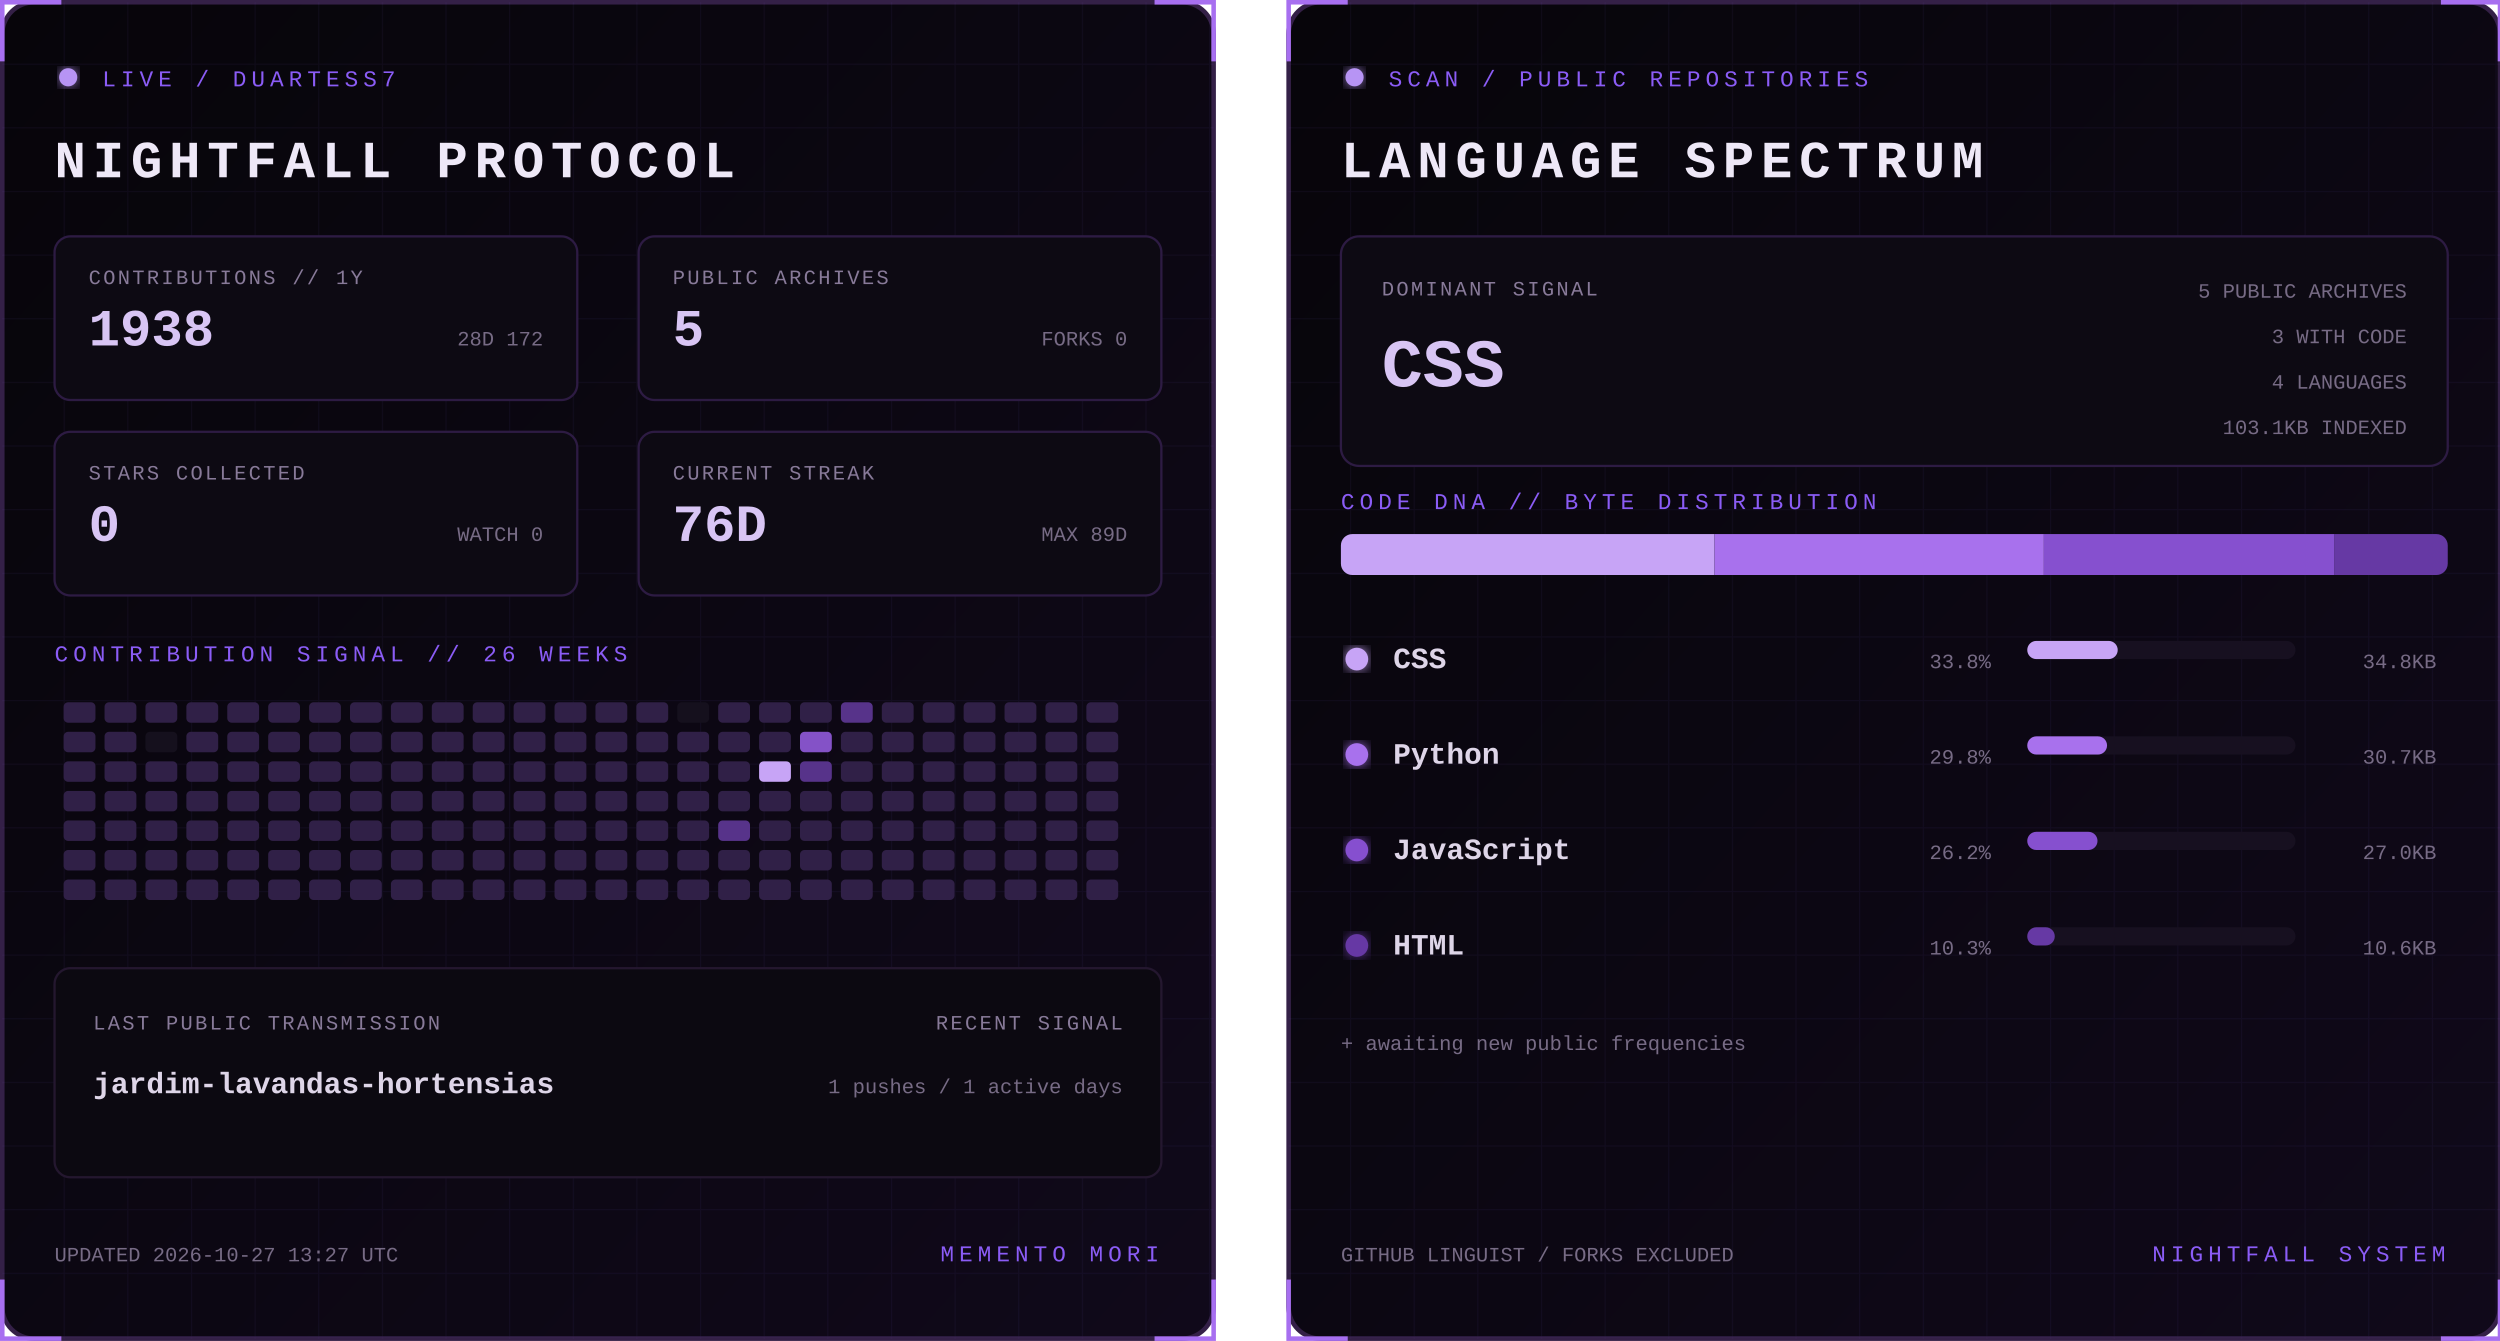
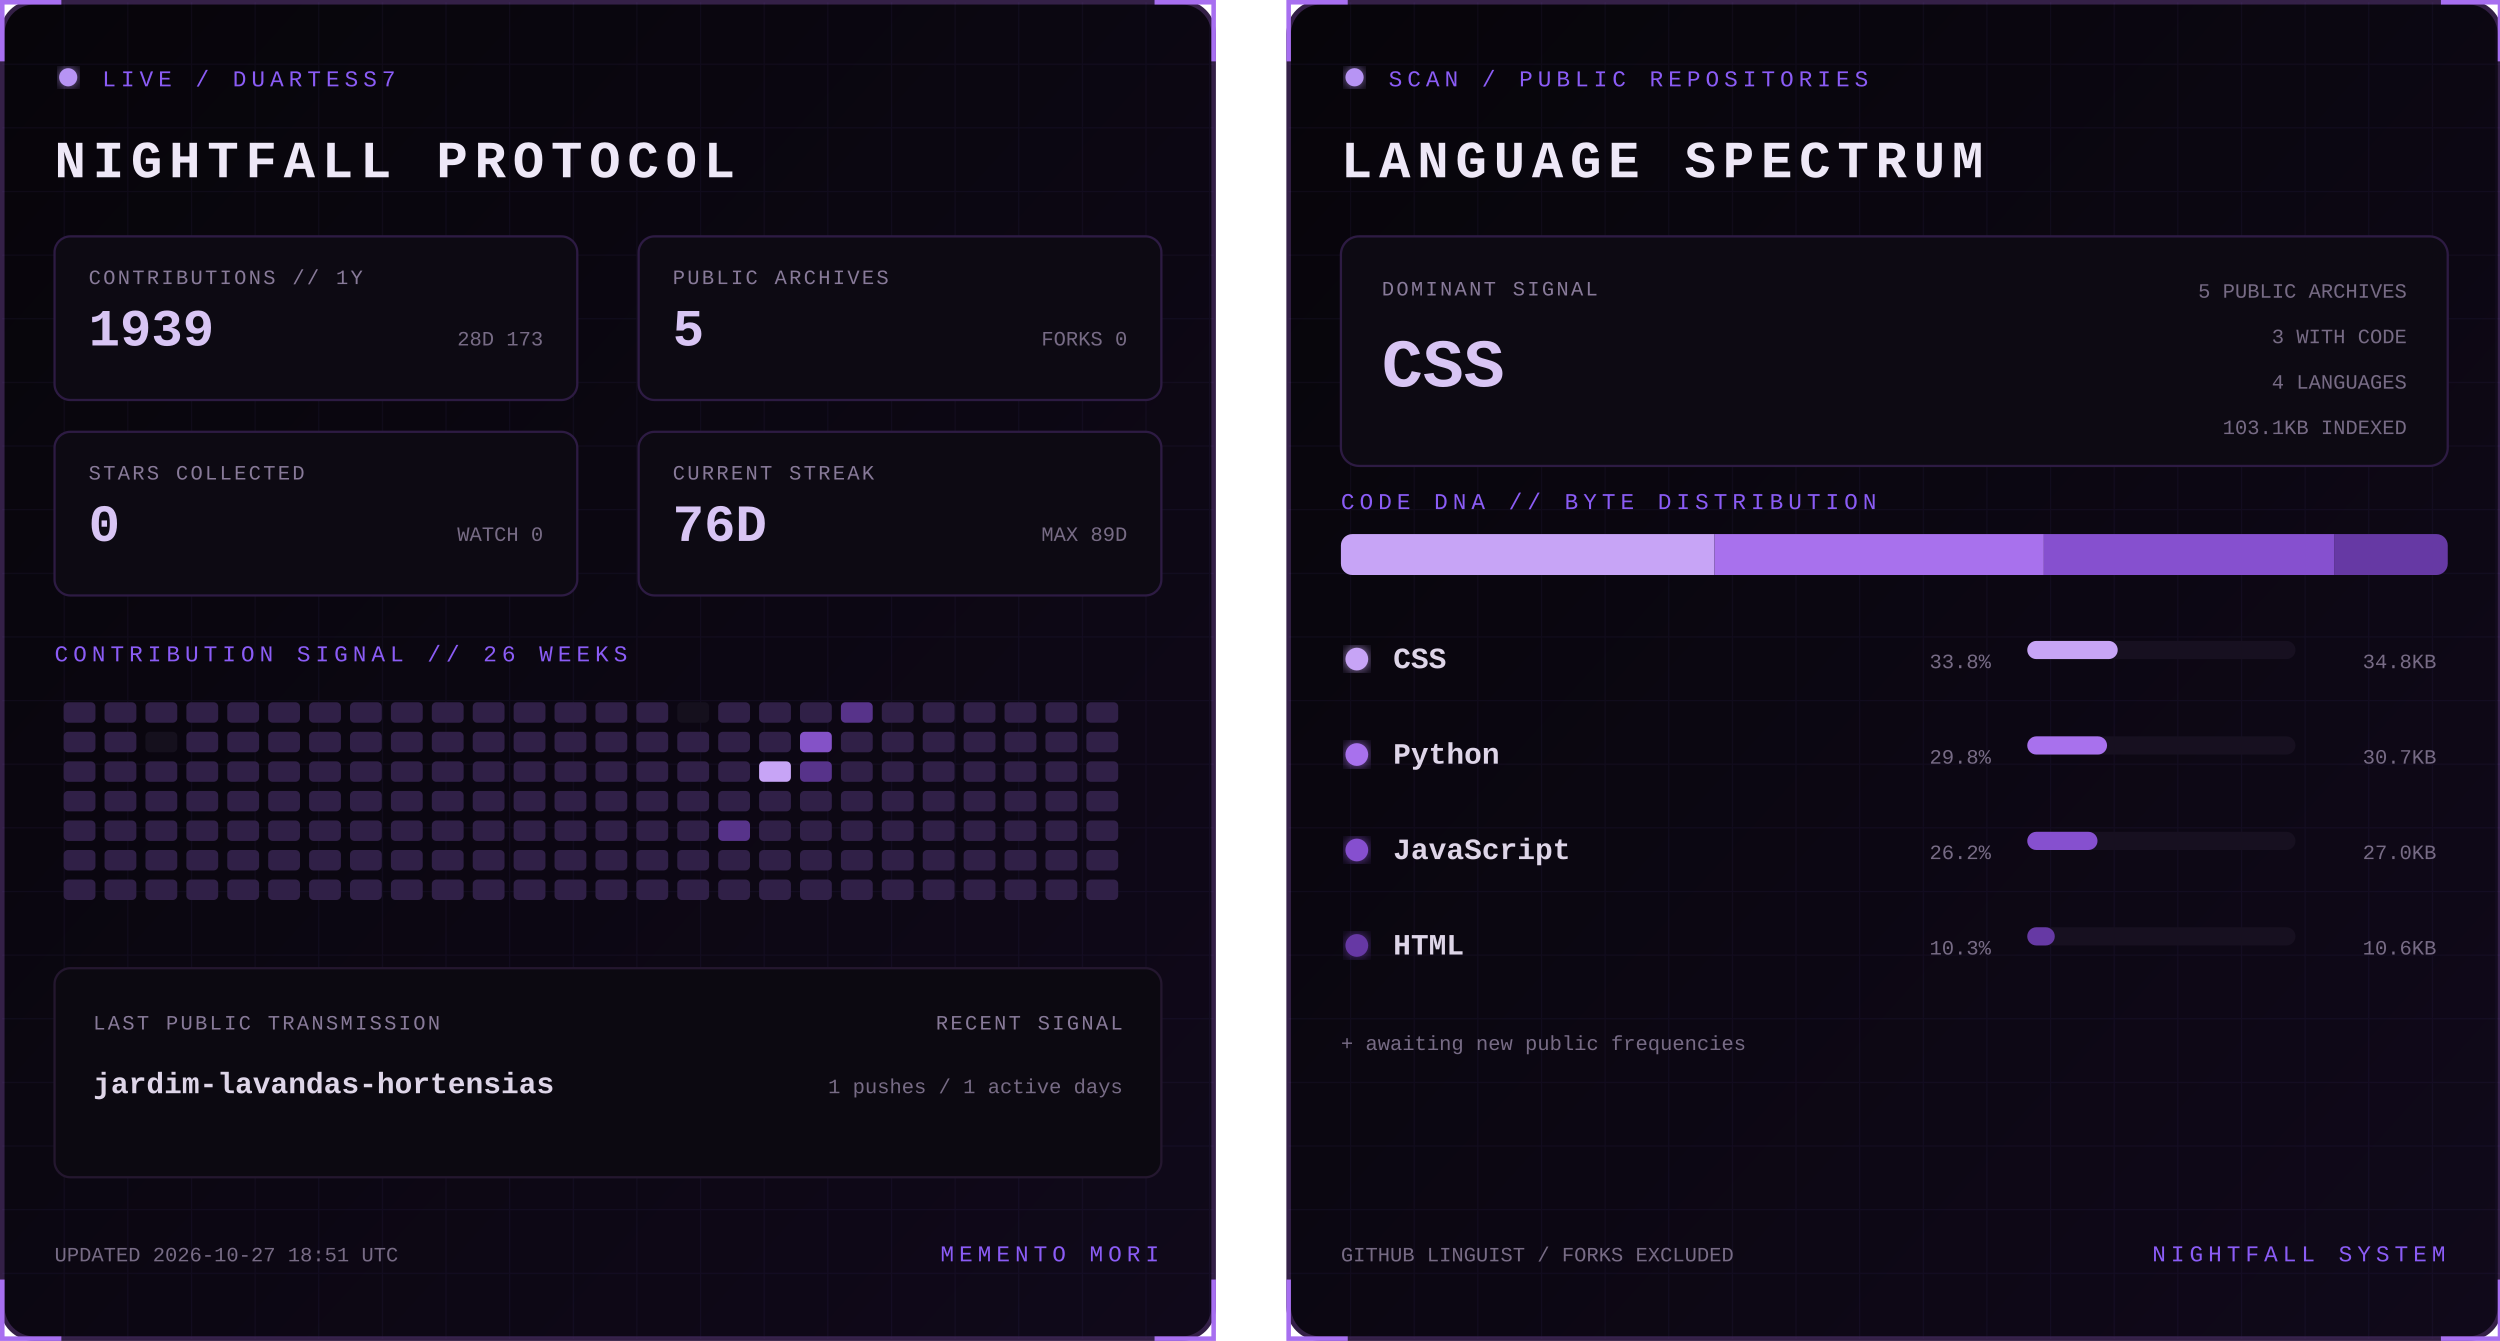
<svg xmlns="http://www.w3.org/2000/svg" width="1100" height="590" viewBox="0 0 1100 590" role="img" aria-labelledby="title desc">
  <defs>
    <linearGradient id="bg" x1="0" y1="0" x2="1" y2="1">
      <stop stop-color="#07050a" />
      <stop offset="1" stop-color="#10091a" />
    </linearGradient>
    <filter id="glow">
      <feGaussianBlur stdDeviation="3" result="b" />
      <feMerge>
        <feMergeNode in="b" />
        <feMergeNode in="SourceGraphic" />
      </feMerge>
    </filter>
    <pattern id="grid" width="28" height="28" patternUnits="userSpaceOnUse">
      <path d="M28 0H0V28" fill="none" stroke="#8b5cf6" stroke-opacity=".055" />
    </pattern>
    <clipPath id="dna">
      <rect x="24" y="235" width="487" height="18" rx="5" />
    </clipPath>
    <style>
      text { font-family: Consolas, 'Courier New', monospace; }
      .kicker { fill:#8b5cf6; font-size:10px; letter-spacing:2.2px; }
      .title { fill:#eee8f7; font-size:23px; font-weight:700; letter-spacing:3px; }
      .label { fill:#887a99; font-size:9px; letter-spacing:1px; }
      .stat { fill:#d8c5f4; font-size:23px; font-weight:700; }
      .detail,.pct { fill:#776b85; font-size:9px; }
      .lang { fill:#ded5e8; font-size:13px; font-weight:700; }
      .hero { fill:#d8c5f4; font-size:30px; font-weight:700; }
      .blink { animation:blink 1.6s step-end infinite; }
      @keyframes blink { 50% { opacity:.25 } }
    </style>
  </defs>
  <g>
    <rect x="1" y="1" width="533" height="588" rx="14" fill="url(#bg)" stroke="#342047" stroke-width="2" />
    <rect x="1" y="1" width="533" height="588" rx="14" fill="url(#grid)" />
    <path d="M27 1H1v26 M508 1h26v26 M534 563v26h-26 M27 589H1v-26" stroke="#a76ff0" stroke-width="2" fill="none" />
    <circle cx="30" cy="34" r="4" fill="#b794f4" filter="url(#glow)" class="blink" />
    <text x="45" y="38" class="kicker">LIVE / DUARTESS7</text>
    <text x="24" y="78" class="title">NIGHTFALL PROTOCOL</text>
    <g transform="translate(24 104)">
      <rect width="230" height="72" rx="7" fill="#0d0a13" stroke="#2d1b43" />
      <text x="15" y="21" class="label">CONTRIBUTIONS // 1Y</text>
-       <text x="15" y="48" class="stat">1938</text>
-       <text x="215" y="48" text-anchor="end" class="detail">28D 172</text>
+       <text x="15" y="48" class="stat">1939</text>
+       <text x="215" y="48" text-anchor="end" class="detail">28D 173</text>
    </g>
    <g transform="translate(281 104)">
      <rect width="230" height="72" rx="7" fill="#0d0a13" stroke="#2d1b43" />
      <text x="15" y="21" class="label">PUBLIC ARCHIVES</text>
      <text x="15" y="48" class="stat">5</text>
      <text x="215" y="48" text-anchor="end" class="detail">FORKS 0</text>
    </g>
    <g transform="translate(24 190)">
      <rect width="230" height="72" rx="7" fill="#0d0a13" stroke="#2d1b43" />
      <text x="15" y="21" class="label">STARS COLLECTED</text>
      <text x="15" y="48" class="stat">0</text>
      <text x="215" y="48" text-anchor="end" class="detail">WATCH 0</text>
    </g>
    <g transform="translate(281 190)">
      <rect width="230" height="72" rx="7" fill="#0d0a13" stroke="#2d1b43" />
      <text x="15" y="21" class="label">CURRENT STREAK</text>
      <text x="15" y="48" class="stat">76D</text>
      <text x="215" y="48" text-anchor="end" class="detail">MAX 89D</text>
    </g>
    <text x="24" y="291" class="kicker">CONTRIBUTION SIGNAL // 26 WEEKS</text>
    <g>
      <rect x="28" y="309" width="14" height="9" rx="2" fill="#302047" />
      <rect x="28" y="322" width="14" height="9" rx="2" fill="#302047" />
      <rect x="28" y="335" width="14" height="9" rx="2" fill="#302047" />
      <rect x="28" y="348" width="14" height="9" rx="2" fill="#302047" />
      <rect x="28" y="361" width="14" height="9" rx="2" fill="#302047" />
      <rect x="28" y="374" width="14" height="9" rx="2" fill="#302047" />
      <rect x="28" y="387" width="14" height="9" rx="2" fill="#302047" />
      <rect x="46" y="309" width="14" height="9" rx="2" fill="#302047" />
      <rect x="46" y="322" width="14" height="9" rx="2" fill="#302047" />
      <rect x="46" y="335" width="14" height="9" rx="2" fill="#302047" />
      <rect x="46" y="348" width="14" height="9" rx="2" fill="#302047" />
      <rect x="46" y="361" width="14" height="9" rx="2" fill="#302047" />
      <rect x="46" y="374" width="14" height="9" rx="2" fill="#302047" />
      <rect x="46" y="387" width="14" height="9" rx="2" fill="#302047" />
      <rect x="64" y="309" width="14" height="9" rx="2" fill="#302047" />
      <rect x="64" y="322" width="14" height="9" rx="2" fill="#15101d" />
      <rect x="64" y="335" width="14" height="9" rx="2" fill="#302047" />
      <rect x="64" y="348" width="14" height="9" rx="2" fill="#302047" />
      <rect x="64" y="361" width="14" height="9" rx="2" fill="#302047" />
      <rect x="64" y="374" width="14" height="9" rx="2" fill="#302047" />
      <rect x="64" y="387" width="14" height="9" rx="2" fill="#302047" />
      <rect x="82" y="309" width="14" height="9" rx="2" fill="#302047" />
      <rect x="82" y="322" width="14" height="9" rx="2" fill="#302047" />
      <rect x="82" y="335" width="14" height="9" rx="2" fill="#302047" />
      <rect x="82" y="348" width="14" height="9" rx="2" fill="#302047" />
      <rect x="82" y="361" width="14" height="9" rx="2" fill="#302047" />
      <rect x="82" y="374" width="14" height="9" rx="2" fill="#302047" />
      <rect x="82" y="387" width="14" height="9" rx="2" fill="#302047" />
      <rect x="100" y="309" width="14" height="9" rx="2" fill="#302047" />
      <rect x="100" y="322" width="14" height="9" rx="2" fill="#302047" />
      <rect x="100" y="335" width="14" height="9" rx="2" fill="#302047" />
      <rect x="100" y="348" width="14" height="9" rx="2" fill="#302047" />
      <rect x="100" y="361" width="14" height="9" rx="2" fill="#302047" />
      <rect x="100" y="374" width="14" height="9" rx="2" fill="#302047" />
      <rect x="100" y="387" width="14" height="9" rx="2" fill="#302047" />
      <rect x="118" y="309" width="14" height="9" rx="2" fill="#302047" />
      <rect x="118" y="322" width="14" height="9" rx="2" fill="#302047" />
      <rect x="118" y="335" width="14" height="9" rx="2" fill="#302047" />
      <rect x="118" y="348" width="14" height="9" rx="2" fill="#302047" />
      <rect x="118" y="361" width="14" height="9" rx="2" fill="#302047" />
      <rect x="118" y="374" width="14" height="9" rx="2" fill="#302047" />
      <rect x="118" y="387" width="14" height="9" rx="2" fill="#302047" />
      <rect x="136" y="309" width="14" height="9" rx="2" fill="#302047" />
      <rect x="136" y="322" width="14" height="9" rx="2" fill="#302047" />
      <rect x="136" y="335" width="14" height="9" rx="2" fill="#302047" />
      <rect x="136" y="348" width="14" height="9" rx="2" fill="#302047" />
      <rect x="136" y="361" width="14" height="9" rx="2" fill="#302047" />
      <rect x="136" y="374" width="14" height="9" rx="2" fill="#302047" />
      <rect x="136" y="387" width="14" height="9" rx="2" fill="#302047" />
      <rect x="154" y="309" width="14" height="9" rx="2" fill="#302047" />
      <rect x="154" y="322" width="14" height="9" rx="2" fill="#302047" />
      <rect x="154" y="335" width="14" height="9" rx="2" fill="#302047" />
      <rect x="154" y="348" width="14" height="9" rx="2" fill="#302047" />
      <rect x="154" y="361" width="14" height="9" rx="2" fill="#302047" />
      <rect x="154" y="374" width="14" height="9" rx="2" fill="#302047" />
      <rect x="154" y="387" width="14" height="9" rx="2" fill="#302047" />
      <rect x="172" y="309" width="14" height="9" rx="2" fill="#302047" />
      <rect x="172" y="322" width="14" height="9" rx="2" fill="#302047" />
      <rect x="172" y="335" width="14" height="9" rx="2" fill="#302047" />
      <rect x="172" y="348" width="14" height="9" rx="2" fill="#302047" />
      <rect x="172" y="361" width="14" height="9" rx="2" fill="#302047" />
      <rect x="172" y="374" width="14" height="9" rx="2" fill="#302047" />
      <rect x="172" y="387" width="14" height="9" rx="2" fill="#302047" />
      <rect x="190" y="309" width="14" height="9" rx="2" fill="#302047" />
      <rect x="190" y="322" width="14" height="9" rx="2" fill="#302047" />
      <rect x="190" y="335" width="14" height="9" rx="2" fill="#302047" />
      <rect x="190" y="348" width="14" height="9" rx="2" fill="#302047" />
      <rect x="190" y="361" width="14" height="9" rx="2" fill="#302047" />
      <rect x="190" y="374" width="14" height="9" rx="2" fill="#302047" />
      <rect x="190" y="387" width="14" height="9" rx="2" fill="#302047" />
      <rect x="208" y="309" width="14" height="9" rx="2" fill="#302047" />
      <rect x="208" y="322" width="14" height="9" rx="2" fill="#302047" />
      <rect x="208" y="335" width="14" height="9" rx="2" fill="#302047" />
      <rect x="208" y="348" width="14" height="9" rx="2" fill="#302047" />
      <rect x="208" y="361" width="14" height="9" rx="2" fill="#302047" />
      <rect x="208" y="374" width="14" height="9" rx="2" fill="#302047" />
      <rect x="208" y="387" width="14" height="9" rx="2" fill="#302047" />
      <rect x="226" y="309" width="14" height="9" rx="2" fill="#302047" />
      <rect x="226" y="322" width="14" height="9" rx="2" fill="#302047" />
      <rect x="226" y="335" width="14" height="9" rx="2" fill="#302047" />
      <rect x="226" y="348" width="14" height="9" rx="2" fill="#302047" />
      <rect x="226" y="361" width="14" height="9" rx="2" fill="#302047" />
      <rect x="226" y="374" width="14" height="9" rx="2" fill="#302047" />
      <rect x="226" y="387" width="14" height="9" rx="2" fill="#302047" />
      <rect x="244" y="309" width="14" height="9" rx="2" fill="#302047" />
      <rect x="244" y="322" width="14" height="9" rx="2" fill="#302047" />
      <rect x="244" y="335" width="14" height="9" rx="2" fill="#302047" />
      <rect x="244" y="348" width="14" height="9" rx="2" fill="#302047" />
      <rect x="244" y="361" width="14" height="9" rx="2" fill="#302047" />
      <rect x="244" y="374" width="14" height="9" rx="2" fill="#302047" />
      <rect x="244" y="387" width="14" height="9" rx="2" fill="#302047" />
      <rect x="262" y="309" width="14" height="9" rx="2" fill="#302047" />
      <rect x="262" y="322" width="14" height="9" rx="2" fill="#302047" />
      <rect x="262" y="335" width="14" height="9" rx="2" fill="#302047" />
      <rect x="262" y="348" width="14" height="9" rx="2" fill="#302047" />
      <rect x="262" y="361" width="14" height="9" rx="2" fill="#302047" />
      <rect x="262" y="374" width="14" height="9" rx="2" fill="#302047" />
      <rect x="262" y="387" width="14" height="9" rx="2" fill="#302047" />
      <rect x="280" y="309" width="14" height="9" rx="2" fill="#302047" />
      <rect x="280" y="322" width="14" height="9" rx="2" fill="#302047" />
      <rect x="280" y="335" width="14" height="9" rx="2" fill="#302047" />
      <rect x="280" y="348" width="14" height="9" rx="2" fill="#302047" />
      <rect x="280" y="361" width="14" height="9" rx="2" fill="#302047" />
      <rect x="280" y="374" width="14" height="9" rx="2" fill="#302047" />
      <rect x="280" y="387" width="14" height="9" rx="2" fill="#302047" />
      <rect x="298" y="309" width="14" height="9" rx="2" fill="#15101d" />
      <rect x="298" y="322" width="14" height="9" rx="2" fill="#302047" />
      <rect x="298" y="335" width="14" height="9" rx="2" fill="#302047" />
      <rect x="298" y="348" width="14" height="9" rx="2" fill="#302047" />
      <rect x="298" y="361" width="14" height="9" rx="2" fill="#302047" />
      <rect x="298" y="374" width="14" height="9" rx="2" fill="#302047" />
      <rect x="298" y="387" width="14" height="9" rx="2" fill="#302047" />
      <rect x="316" y="309" width="14" height="9" rx="2" fill="#302047" />
      <rect x="316" y="322" width="14" height="9" rx="2" fill="#302047" />
      <rect x="316" y="335" width="14" height="9" rx="2" fill="#302047" />
      <rect x="316" y="348" width="14" height="9" rx="2" fill="#302047" />
      <rect x="316" y="361" width="14" height="9" rx="2" fill="#57338a" />
      <rect x="316" y="374" width="14" height="9" rx="2" fill="#302047" />
      <rect x="316" y="387" width="14" height="9" rx="2" fill="#302047" />
      <rect x="334" y="309" width="14" height="9" rx="2" fill="#302047" />
      <rect x="334" y="322" width="14" height="9" rx="2" fill="#302047" />
      <rect x="334" y="335" width="14" height="9" rx="2" fill="#c7a4f6" />
      <rect x="334" y="348" width="14" height="9" rx="2" fill="#302047" />
      <rect x="334" y="361" width="14" height="9" rx="2" fill="#302047" />
      <rect x="334" y="374" width="14" height="9" rx="2" fill="#302047" />
      <rect x="334" y="387" width="14" height="9" rx="2" fill="#302047" />
      <rect x="352" y="309" width="14" height="9" rx="2" fill="#302047" />
      <rect x="352" y="322" width="14" height="9" rx="2" fill="#8452c7" />
      <rect x="352" y="335" width="14" height="9" rx="2" fill="#57338a" />
      <rect x="352" y="348" width="14" height="9" rx="2" fill="#302047" />
      <rect x="352" y="361" width="14" height="9" rx="2" fill="#302047" />
      <rect x="352" y="374" width="14" height="9" rx="2" fill="#302047" />
      <rect x="352" y="387" width="14" height="9" rx="2" fill="#302047" />
      <rect x="370" y="309" width="14" height="9" rx="2" fill="#57338a" />
      <rect x="370" y="322" width="14" height="9" rx="2" fill="#302047" />
      <rect x="370" y="335" width="14" height="9" rx="2" fill="#302047" />
      <rect x="370" y="348" width="14" height="9" rx="2" fill="#302047" />
      <rect x="370" y="361" width="14" height="9" rx="2" fill="#302047" />
      <rect x="370" y="374" width="14" height="9" rx="2" fill="#302047" />
      <rect x="370" y="387" width="14" height="9" rx="2" fill="#302047" />
      <rect x="388" y="309" width="14" height="9" rx="2" fill="#302047" />
      <rect x="388" y="322" width="14" height="9" rx="2" fill="#302047" />
      <rect x="388" y="335" width="14" height="9" rx="2" fill="#302047" />
      <rect x="388" y="348" width="14" height="9" rx="2" fill="#302047" />
      <rect x="388" y="361" width="14" height="9" rx="2" fill="#302047" />
      <rect x="388" y="374" width="14" height="9" rx="2" fill="#302047" />
      <rect x="388" y="387" width="14" height="9" rx="2" fill="#302047" />
      <rect x="406" y="309" width="14" height="9" rx="2" fill="#302047" />
      <rect x="406" y="322" width="14" height="9" rx="2" fill="#302047" />
      <rect x="406" y="335" width="14" height="9" rx="2" fill="#302047" />
      <rect x="406" y="348" width="14" height="9" rx="2" fill="#302047" />
      <rect x="406" y="361" width="14" height="9" rx="2" fill="#302047" />
      <rect x="406" y="374" width="14" height="9" rx="2" fill="#302047" />
      <rect x="406" y="387" width="14" height="9" rx="2" fill="#302047" />
      <rect x="424" y="309" width="14" height="9" rx="2" fill="#302047" />
      <rect x="424" y="322" width="14" height="9" rx="2" fill="#302047" />
      <rect x="424" y="335" width="14" height="9" rx="2" fill="#302047" />
      <rect x="424" y="348" width="14" height="9" rx="2" fill="#302047" />
      <rect x="424" y="361" width="14" height="9" rx="2" fill="#302047" />
      <rect x="424" y="374" width="14" height="9" rx="2" fill="#302047" />
      <rect x="424" y="387" width="14" height="9" rx="2" fill="#302047" />
      <rect x="442" y="309" width="14" height="9" rx="2" fill="#302047" />
      <rect x="442" y="322" width="14" height="9" rx="2" fill="#302047" />
      <rect x="442" y="335" width="14" height="9" rx="2" fill="#302047" />
      <rect x="442" y="348" width="14" height="9" rx="2" fill="#302047" />
      <rect x="442" y="361" width="14" height="9" rx="2" fill="#302047" />
      <rect x="442" y="374" width="14" height="9" rx="2" fill="#302047" />
      <rect x="442" y="387" width="14" height="9" rx="2" fill="#302047" />
      <rect x="460" y="309" width="14" height="9" rx="2" fill="#302047" />
      <rect x="460" y="322" width="14" height="9" rx="2" fill="#302047" />
      <rect x="460" y="335" width="14" height="9" rx="2" fill="#302047" />
      <rect x="460" y="348" width="14" height="9" rx="2" fill="#302047" />
      <rect x="460" y="361" width="14" height="9" rx="2" fill="#302047" />
      <rect x="460" y="374" width="14" height="9" rx="2" fill="#302047" />
      <rect x="460" y="387" width="14" height="9" rx="2" fill="#302047" />
      <rect x="478" y="309" width="14" height="9" rx="2" fill="#302047" />
      <rect x="478" y="322" width="14" height="9" rx="2" fill="#302047" />
      <rect x="478" y="335" width="14" height="9" rx="2" fill="#302047" />
      <rect x="478" y="348" width="14" height="9" rx="2" fill="#302047" />
      <rect x="478" y="361" width="14" height="9" rx="2" fill="#302047" />
      <rect x="478" y="374" width="14" height="9" rx="2" fill="#302047" />
      <rect x="478" y="387" width="14" height="9" rx="2" fill="#302047" />
    </g>
    <rect x="24" y="426" width="487" height="92" rx="7" fill="#0c0911" stroke="#24172f" />
    <text x="41" y="453" class="label">LAST PUBLIC TRANSMISSION</text>
    <text x="41" y="481" class="lang">jardim-lavandas-hortensias</text>
    <text x="494" y="453" text-anchor="end" class="label">RECENT SIGNAL</text>
    <text x="494" y="481" text-anchor="end" class="detail">1 pushes / 1 active days</text>
-     <text x="24" y="555" class="detail">UPDATED 2026-10-27 13:27 UTC</text>
+     <text x="24" y="555" class="detail">UPDATED 2026-10-27 18:51 UTC</text>
    <text x="510" y="555" text-anchor="end" class="kicker">MEMENTO MORI</text>
  </g>
  <g transform="translate(566)">
    <rect x="1" y="1" width="533" height="588" rx="14" fill="url(#bg)" stroke="#342047" stroke-width="2" />
    <rect x="1" y="1" width="533" height="588" rx="14" fill="url(#grid)" />
    <path d="M27 1H1v26 M508 1h26v26 M534 563v26h-26 M27 589H1v-26" stroke="#a76ff0" stroke-width="2" fill="none" />
    <circle cx="30" cy="34" r="4" fill="#b794f4" filter="url(#glow)" class="blink" />
    <text x="45" y="38" class="kicker">SCAN / PUBLIC REPOSITORIES</text>
    <text x="24" y="78" class="title">LANGUAGE SPECTRUM</text>
    <rect x="24" y="104" width="487" height="101" rx="8" fill="#0d0a13" stroke="#2d1b43" />
    <text x="42" y="130" class="label">DOMINANT SIGNAL</text>
    <text x="42" y="170" class="hero">CSS</text>
    <text x="493" y="131" text-anchor="end" class="detail">5 PUBLIC ARCHIVES</text>
    <text x="493" y="151" text-anchor="end" class="detail">3 WITH CODE</text>
    <text x="493" y="171" text-anchor="end" class="detail">4 LANGUAGES</text>
    <text x="493" y="191" text-anchor="end" class="detail">103.1KB INDEXED</text>
    <text x="24" y="224" class="kicker">CODE DNA // BYTE DISTRIBUTION</text>
    <rect x="24" y="235" width="487" height="18" rx="5" fill="#171020" />
    <g clip-path="url(#dna)">
      <rect x="24.0" y="235" width="164.4" height="18" fill="#c7a4f6" />
      <rect x="188.4" y="235" width="144.9" height="18" fill="#a871ed" />
      <rect x="333.3" y="235" width="127.7" height="18" fill="#8650cf" />
      <rect x="461.0" y="235" width="50.0" height="18" fill="#6639a4" />
    </g>
    <circle cx="31" cy="290" r="5" fill="#c7a4f6" filter="url(#glow)" />
    <text x="47" y="294" class="lang">CSS</text>
    <text x="310" y="294" text-anchor="end" class="pct">33.8%</text>
    <rect x="326" y="282" width="118" height="8" rx="4" fill="#171020" />
    <rect x="326" y="282" width="39.8" height="8" rx="4" fill="#c7a4f6" />
    <text x="506" y="294" text-anchor="end" class="detail">34.8KB</text>
    <circle cx="31" cy="332" r="5" fill="#a871ed" filter="url(#glow)" />
    <text x="47" y="336" class="lang">Python</text>
    <text x="310" y="336" text-anchor="end" class="pct">29.8%</text>
    <rect x="326" y="324" width="118" height="8" rx="4" fill="#171020" />
    <rect x="326" y="324" width="35.1" height="8" rx="4" fill="#a871ed" />
    <text x="506" y="336" text-anchor="end" class="detail">30.7KB</text>
    <circle cx="31" cy="374" r="5" fill="#8650cf" filter="url(#glow)" />
    <text x="47" y="378" class="lang">JavaScript</text>
    <text x="310" y="378" text-anchor="end" class="pct">26.2%</text>
    <rect x="326" y="366" width="118" height="8" rx="4" fill="#171020" />
    <rect x="326" y="366" width="30.9" height="8" rx="4" fill="#8650cf" />
    <text x="506" y="378" text-anchor="end" class="detail">27.0KB</text>
    <circle cx="31" cy="416" r="5" fill="#6639a4" filter="url(#glow)" />
    <text x="47" y="420" class="lang">HTML</text>
    <text x="310" y="420" text-anchor="end" class="pct">10.3%</text>
    <rect x="326" y="408" width="118" height="8" rx="4" fill="#171020" />
    <rect x="326" y="408" width="12.1" height="8" rx="4" fill="#6639a4" />
    <text x="506" y="420" text-anchor="end" class="detail">10.6KB</text>
    <text x="24" y="462" class="detail">+ awaiting new public frequencies</text>
    <text x="24" y="555" class="detail">GITHUB LINGUIST / FORKS EXCLUDED</text>
    <text x="510" y="555" text-anchor="end" class="kicker">NIGHTFALL SYSTEM</text>
  </g>
</svg>
